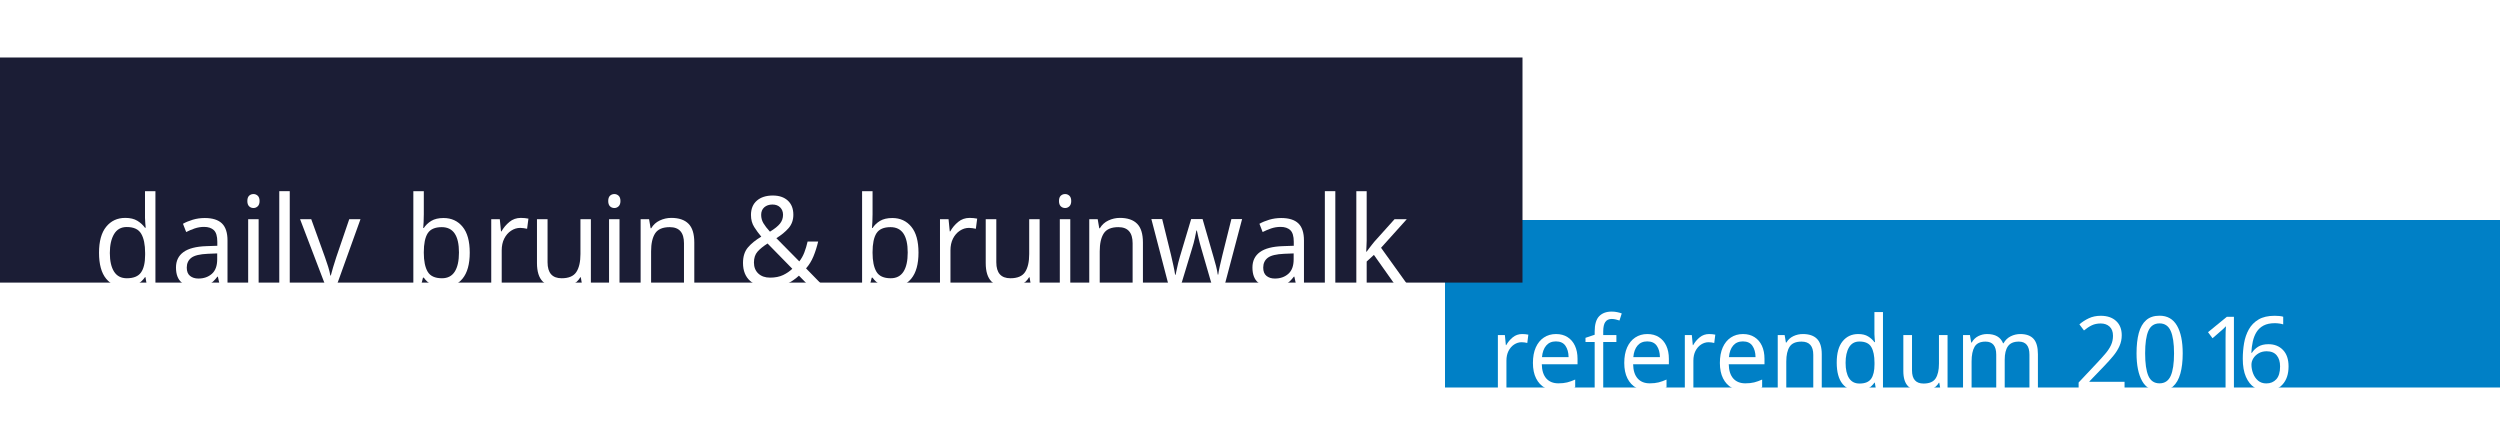
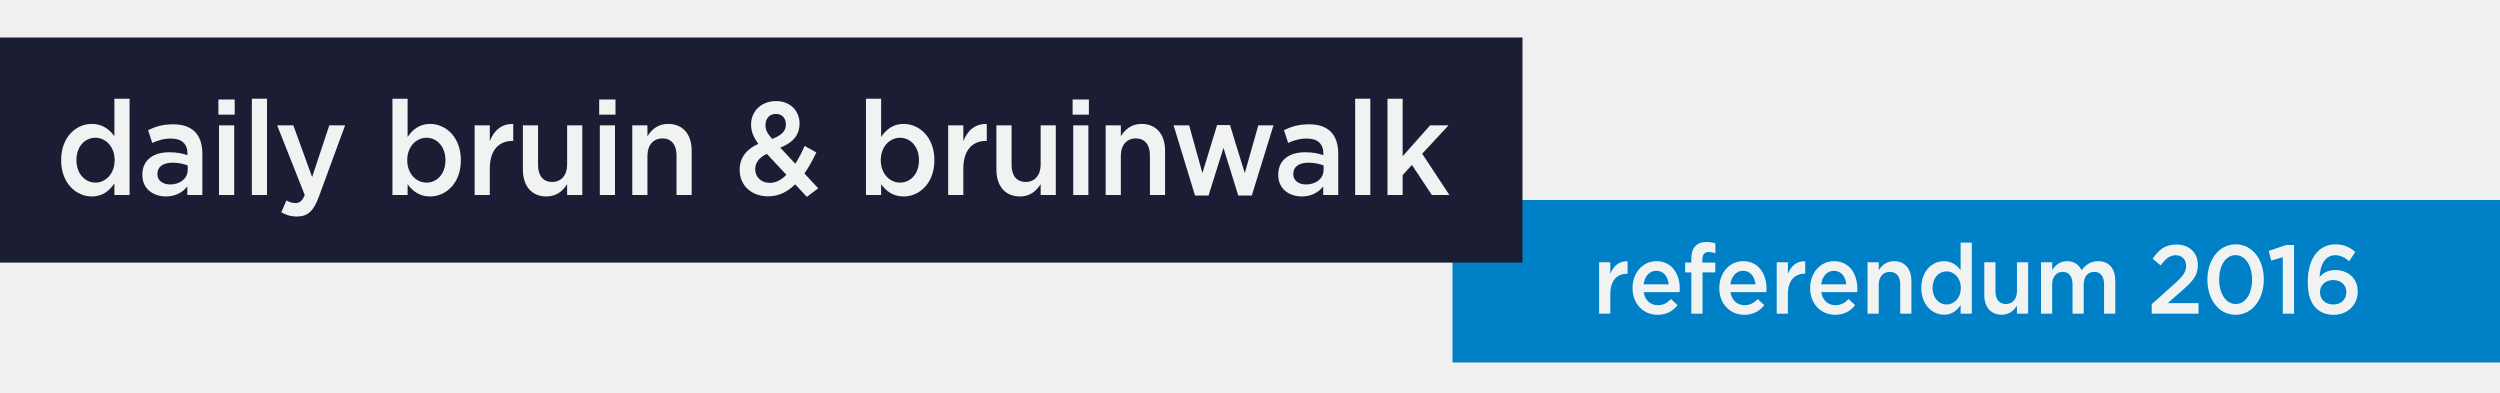
- <svg xmlns="http://www.w3.org/2000/svg" version="1.1" id="Layer_1" x="0px" y="0px" width="1000px" height="176px" viewBox="0 0 1000 176" enable-background="new 0 0 1000 176" xml:space="preserve">
-   <defs>
-     <style type="text/css">
-     @font-face {
- 		font-family: Gotham-Medium;
- 		src: url('css/fonts/Gotham-Medium.otf');
- 	}
-   </style>
-   </defs>
-   <font horiz-adv-x="1000">
-     <font-face font-family="Gotham-Medium" units-per-em="1000" underline-position="-133" underline-thickness="20" />
-     <missing-glyph horiz-adv-x="500" />
-     <glyph unicode="a" horiz-adv-x="587" d="M519,0l0,313C519,454 443,536 287,536C201,536 144,518 86,492l33,-97C167,415 211,428 270,428C354,428 400,388 400,315l0,-13C359,315 318,324 254,324C131,324 40,268 40,154l0,-2C40,46 128,-11 228,-11C308,-11 363,22 399,65l0,-65M402,191C402,125 342,80 262,80C205,80 160,108 160,158l0,2C160,214 205,245 281,245C328,245 371,236 402,224z" />
-     <glyph unicode="&amp;" horiz-adv-x="696" d="M666,51l-110,112C592,212 623,267 651,323l-93,49C535,323 510,277 483,237l-120,122C456,394 517,449 517,542C517,638 442,712 331,712C206,712 130,630 130,535C130,483 148,440 188,388C92,347 39,282 39,191C39,68 137,-10 267,-10C352,-10 422,25 482,81l93,-95M408,535C408,483 370,451 298,425C259,468 245,494 245,530C245,580 278,615 328,615C375,615 408,584 408,535M412,153C372,115 328,92 280,92C212,92 163,135 163,195C163,241 191,284 256,312z" />
-     <glyph unicode="b" horiz-adv-x="670" d="M622,264C622,440 501,539 376,539C291,539 236,495 197,440l0,290l-121,0l0,-730l121,0l0,82C234,33 289,-11 376,-11C502,-11 622,88 622,264M499,264C499,159 431,94 348,94C266,94 194,161 194,264C194,367 266,434 348,434C430,434 499,368 499,264z" />
-     <glyph unicode="d" horiz-adv-x="670" d="M595,0l0,730l-121,0l0,-284C436,495 381,539 294,539C168,539 49,440 49,264C49,88 170,-11 294,-11C380,-11 435,33 474,88l0,-88M476,264C476,161 404,94 323,94C241,94 171,160 171,264C171,370 240,434 323,434C404,434 476,367 476,264z" />
-     <glyph unicode="e" horiz-adv-x="604" d="M168,221l388,0C557,233 558,243 558,254C558,407 473,539 305,539C154,539 47,415 47,263C47,99 165,-12 318,-12C415,-12 484,27 534,87l-71,63C421,109 379,87 320,87C242,87 182,135 168,221M167,301C178,383 230,440 304,440C384,440 430,379 438,301z" />
-     <glyph unicode="f" horiz-adv-x="376" d="M222,524l0,29C222,608 246,633 292,633C318,633 339,628 363,620l0,102C336,730 307,736 265,736C161,736 103,679 103,563l0,-38l-67,0l0,-101l67,0l0,-424l121,0l0,424l138,0l0,100z" />
-     <glyph unicode="i" horiz-adv-x="286" d="M208,609l0,115l-130,0l0,-115M204,0l0,528l-121,0l0,-528z" />
-     <glyph unicode="k" horiz-adv-x="582" d="M353,313l210,215l-147,0l-219,-234l0,436l-121,0l0,-730l121,0l0,151l74,77l159,-228l140,0z" />
-     <glyph unicode="l" horiz-adv-x="286" d="M204,0l0,730l-121,0l0,-730z" />
-     <glyph unicode="m" horiz-adv-x="950" d="M515,446C487,502 434,539 358,539C277,539 231,495 197,448l0,80l-121,0l0,-528l121,0l0,297C197,379 243,429 310,429C377,429 417,383 417,301l0,-301l121,0l0,298C538,383 585,429 651,429C719,429 758,384 758,300l0,-300l121,0l0,337C879,466 809,539 694,539C614,539 558,502 515,446z" />
-     <glyph unicode="n" horiz-adv-x="620" d="M197,298C197,380 246,429 316,429C388,429 429,382 429,300l0,-300l121,0l0,336C550,459 481,539 362,539C280,539 231,496 197,446l0,82l-121,0l0,-528l121,0z" />
-     <glyph unicode="1" horiz-adv-x="396" d="M26,645l26,-100l126,35l0,-580l122,0l0,705l-86,0z" />
-     <glyph unicode="r" horiz-adv-x="413" d="M197,201C197,341 271,410 377,410l7,0l0,128C291,542 230,488 197,409l0,119l-121,0l0,-528l121,0z" />
-     <glyph unicode="6" horiz-adv-x="656" d="M571,634C510,683 448,712 357,712C159,712 57,545 57,330C57,188 89,115 142,61C189,15 251,-12 337,-12C484,-12 597,86 597,227C597,368 488,448 352,448C270,448 222,414 185,378C191,506 249,600 353,600C414,600 456,577 505,539M474,222C474,149 421,94 334,94C246,94 189,148 189,221C189,289 244,345 331,345C418,345 474,293 474,222z" />
-     <glyph unicode=" " horiz-adv-x="300" />
-     <glyph unicode="2" horiz-adv-x="613" d="M308,600C372,600 421,560 421,491C421,428 386,383 290,302l-241,-205l0,-97l506,0l0,108l-333,0l144,120C490,329 548,389 548,500C548,625 457,710 317,710C192,710 126,657 59,563l87,-68C200,565 244,600 308,600z" />
-     <glyph unicode="u" horiz-adv-x="620" d="M423,230C423,148 374,99 304,99C232,99 191,146 191,228l0,300l-121,0l0,-336C70,69 139,-11 258,-11C340,-11 389,32 423,82l0,-82l121,0l0,528l-121,0z" />
-     <glyph unicode="w" horiz-adv-x="861" d="M482,530l-103,0l-117,-364l-106,362l-124,0l171,-532l108,0l119,361l118,-361l108,0l173,532l-121,0l-108,-362z" />
-     <glyph unicode="y" horiz-adv-x="596" d="M568,528l-126,0l-137,-392l-150,392l-129,0l220,-528C226,-46 205,-61 171,-61C146,-61 122,-53 100,-41l-41,-90C96,-151 133,-163 184,-163C269,-163 316,-123 358,-15z" />
-     <glyph unicode="0" horiz-adv-x="724" d="M667,351C667,552 547,712 363,712C179,712 57,550 57,349C57,148 177,-12 361,-12C545,-12 667,150 667,351M540,349C540,210 472,99 363,99C254,99 184,211 184,351C184,491 252,601 361,601C470,601 540,488 540,349z" />
-   </font>
-   <rect fill="#FFFFFF" width="1000" height="180" />
-   <rect x="578" y="88" fill="#0080C6" width="422" height="67" />
-   <rect y="23" fill="#1B1D35" width="609" height="90.04" />
-   <text transform="matrix(1 0 0 1.0526 37 114.459)">
-     <tspan x="0" y="0" fill="#FFFFFF" font-family="'Gotham-Medium'" font-size="47.5">d</tspan>
-     <tspan x="31.208" y="0" fill="#FFFFFF" font-family="'Gotham-Medium'" font-size="47.5">a</tspan>
-     <tspan x="58.234" y="0" fill="#FFFFFF" font-family="'Gotham-Medium'" font-size="47.5" letter-spacing="-1">i</tspan>
-     <tspan x="70.679" y="0" fill="#FFFFFF" font-family="'Gotham-Medium'" font-size="47.5" letter-spacing="-1">l</tspan>
-     <tspan x="82.981" y="0" fill="#FFFFFF" font-family="'Gotham-Medium'" font-size="47.5">y</tspan>
-     <tspan x="111.006" y="0" fill="#FFFFFF" font-family="'Gotham-Medium'" font-size="47.5"> </tspan>
-     <tspan x="124.306" y="0" fill="#FFFFFF" font-family="'Gotham-Medium'" font-size="47.5">b</tspan>
-     <tspan x="155.465" y="0" fill="#FFFFFF" font-family="'Gotham-Medium'" font-size="47.5" letter-spacing="-1">r</tspan>
-     <tspan x="174.038" y="0" fill="#FFFFFF" font-family="'Gotham-Medium'" font-size="47.5">u</tspan>
-     <tspan x="202.585" y="0" fill="#FFFFFF" font-family="'Gotham-Medium'" font-size="47.5">i</tspan>
-     <tspan x="215.22" y="0" fill="#FFFFFF" font-family="'Gotham-Medium'" font-size="47.5">n</tspan>
-     <tspan x="244.385" y="0" fill="#FFFFFF" font-family="'Gotham-Medium'" font-size="47.5"> </tspan>
-     <tspan x="257.684" y="0" fill="#FFFFFF" font-family="'Gotham-Medium'" font-size="47.5">&amp;</tspan>
-     <tspan x="290.506" y="0" fill="#FFFFFF" font-family="'Gotham-Medium'" font-size="47.5"> </tspan>
-     <tspan x="303.806" y="0" fill="#FFFFFF" font-family="'Gotham-Medium'" font-size="47.5">b</tspan>
-     <tspan x="334.966" y="0" fill="#FFFFFF" font-family="'Gotham-Medium'" font-size="47.5" letter-spacing="-1">r</tspan>
-     <tspan x="353.538" y="0" fill="#FFFFFF" font-family="'Gotham-Medium'" font-size="47.5">ui</tspan>
-     <tspan x="394.672" y="0" fill="#FFFFFF" font-family="'Gotham-Medium'" font-size="47.5" letter-spacing="-1">nw</tspan>
-     <tspan x="461.79" y="0" fill="#FFFFFF" font-family="'Gotham-Medium'" font-size="47.5">a</tspan>
-     <tspan x="488.911" y="0" fill="#FFFFFF" font-family="'Gotham-Medium'" font-size="47.5">l</tspan>
-     <tspan x="501.499" y="0" fill="#FFFFFF" font-family="'Gotham-Medium'" font-size="47.5">k </tspan>
-   </text>
-   <text transform="matrix(1 0 0 1.0526 595.8379 156)">
-     <tspan x="0" y="0" fill="#FFFFFF" font-family="'Gotham-Medium'" font-size="38.95">r</tspan>
-     <tspan x="15.19" y="0" fill="#FFFFFF" font-family="'Gotham-Medium'" font-size="38.95">e</tspan>
-     <tspan x="37.781" y="0" fill="#FFFFFF" font-family="'Gotham-Medium'" font-size="38.95">f</tspan>
-     <tspan x="51.725" y="0" fill="#FFFFFF" font-family="'Gotham-Medium'" font-size="38.95">e</tspan>
-     <tspan x="74.782" y="0" fill="#FFFFFF" font-family="'Gotham-Medium'" font-size="38.95">r</tspan>
-     <tspan x="89.973" y="0" fill="#FFFFFF" font-family="'Gotham-Medium'" font-size="38.95">en</tspan>
-     <tspan x="136.712" y="0" fill="#FFFFFF" font-family="'Gotham-Medium'" font-size="38.95">d</tspan>
-     <tspan x="162.419" y="0" fill="#FFFFFF" font-family="'Gotham-Medium'" font-size="38.95">u</tspan>
-     <tspan x="186.062" y="0" fill="#FFFFFF" font-family="'Gotham-Medium'" font-size="38.95">m</tspan>
-     <tspan x="222.83" y="0" fill="#FFFFFF" font-family="'Gotham-Medium'" font-size="38.95"> </tspan>
-     <tspan x="233.735" y="0" fill="#FFFFFF" font-family="'Gotham-Medium'" font-size="38.95">2</tspan>
-     <tspan x="256.872" y="0" fill="#FFFFFF" font-family="'Gotham-Medium'" font-size="38.95" letter-spacing="-1">0</tspan>
-     <tspan x="283.903" y="0" fill="#FFFFFF" font-family="'Gotham-Medium'" font-size="38.95">1</tspan>
-     <tspan x="299.132" y="0" fill="#FFFFFF" font-family="'Gotham-Medium'" font-size="38.95">6</tspan>
-   </text>
+ <svg xmlns="http://www.w3.org/2000/svg" version="1.1" id="Layer_1" x="0px" y="0px" width="1000px" height="157px" viewBox="0 0 1000 157" enable-background="new 0 0 1000 157" xml:space="preserve">
+   <rect x="581" y="80" fill="#0080C6" width="422" height="65" />
+   <rect y="15" fill="#1B1D35" width="609" height="90.04" />
+   <g>
+     <path fill="#F1F2F2" d="M45.76,78.003v-4.644c-1.955,2.902-4.712,5.224-9.022,5.224c-6.215,0-12.281-5.224-12.281-14.51   c0-9.287,5.965-14.511,12.281-14.511c4.361,0,7.118,2.322,9.022,4.907V39.484h6.065v38.519H45.76z M38.191,55.103   c-4.161,0-7.619,3.377-7.619,8.97c0,5.487,3.509,8.97,7.619,8.97c4.06,0,7.669-3.535,7.669-8.97   C45.86,58.638,42.251,55.103,38.191,55.103z" />
+     <path fill="#F1F2F2" d="M74.931,78.003v-3.43c-1.805,2.269-4.562,4.01-8.571,4.01c-5.013,0-9.424-3.008-9.424-8.601v-0.105   c0-6.015,4.562-8.97,10.727-8.97c3.208,0,5.263,0.475,7.318,1.161v-0.686c0-3.852-2.306-5.962-6.516-5.962   c-2.958,0-5.163,0.686-7.569,1.741l-1.654-5.118c2.907-1.372,5.765-2.322,10.075-2.322c7.82,0,11.629,4.327,11.629,11.767v16.516   H74.931z M75.081,66.184c-1.554-0.633-3.709-1.108-6.065-1.108c-3.809,0-6.065,1.636-6.065,4.485v0.105   c0,2.638,2.256,4.116,5.113,4.116c4.01,0,7.018-2.375,7.018-5.857V66.184z" />
+     <path fill="#F1F2F2" d="M87.36,45.869v-6.068h6.516v6.068H87.36z M87.61,78.003v-27.86h6.065v27.86H87.61z" />
+     <path fill="#F1F2F2" d="M100.742,78.003V39.484h6.065v38.519H100.742z" />
+     <path fill="#F1F2F2" d="M127.508,78.794c-2.105,5.699-4.461,7.809-8.722,7.809c-2.557,0-4.411-0.633-6.266-1.688l2.055-4.749   c1.103,0.633,2.306,1.055,3.559,1.055c1.705,0,2.757-0.792,3.759-3.219l-11.027-27.86h6.466l7.519,20.684l6.867-20.684h6.316   L127.508,78.794z" />
+     <path fill="#F1F2F2" d="M172.016,78.583c-4.361,0-7.118-2.322-8.973-4.907v4.327h-6.065V39.484h6.065v15.302   c1.955-2.902,4.712-5.224,8.973-5.224c6.266,0,12.331,5.224,12.331,14.511C184.347,73.359,178.332,78.583,172.016,78.583z    M170.612,55.103c-4.11,0-7.719,3.535-7.719,8.97c0,5.435,3.609,8.97,7.719,8.97c4.161,0,7.569-3.43,7.569-8.97   C178.181,58.585,174.723,55.103,170.612,55.103z" />
+     <path fill="#F1F2F2" d="M195.923,78.003h-6.065v-27.86h6.065v6.279c1.654-4.168,4.712-7.018,9.374-6.807v6.754h-0.351   c-5.313,0-9.022,3.641-9.022,11.028V78.003z" />
+     <path fill="#F1F2F2" d="M226.85,50.143h6.065v27.86h-6.065v-4.327c-1.705,2.638-4.161,4.907-8.271,4.907   c-5.965,0-9.423-4.221-9.423-10.711V50.143h6.065v15.83c0,4.327,2.055,6.807,5.665,6.807c3.508,0,5.965-2.585,5.965-6.912V50.143z" />
+     <path fill="#F1F2F2" d="M239.68,45.869v-6.068h6.517v6.068H239.68z M239.93,78.003v-27.86h6.065v27.86H239.93z" />
+     <path fill="#F1F2F2" d="M258.977,78.003h-6.065v-27.86h6.065v4.327c1.705-2.638,4.161-4.907,8.271-4.907   c5.965,0,9.423,4.221,9.423,10.711v17.729h-6.065v-15.83c0-4.327-2.055-6.807-5.665-6.807c-3.509,0-5.965,2.585-5.965,6.912V78.003   z" />
+     <path fill="#F1F2F2" d="M322.732,78.742l-4.662-5.013c-3.007,2.955-6.516,4.802-10.777,4.802c-6.516,0-11.428-4.116-11.428-10.606   c0-4.802,2.656-8.231,7.468-10.395c-2.005-2.744-2.907-5.013-2.907-7.756c0-5.013,3.81-9.339,10.075-9.339   c5.564,0,9.323,3.904,9.323,8.97c0,4.907-3.058,7.809-7.719,9.656l6.015,6.437c1.354-2.11,2.606-4.538,3.759-7.123l4.662,2.585   c-1.403,2.955-2.957,5.857-4.762,8.442l5.514,5.91L322.732,78.742z M306.743,61.54c-3.258,1.478-4.662,3.747-4.662,6.174   c0,3.166,2.456,5.435,5.865,5.435c2.406,0,4.611-1.213,6.616-3.219L306.743,61.54z M310.352,45.553c-2.506,0-4.16,1.847-4.16,4.485   c0,1.899,0.702,3.271,2.657,5.54c3.609-1.372,5.514-3.06,5.514-5.804C314.362,47.188,312.708,45.553,310.352,45.553z" />
+     <path fill="#F1F2F2" d="M361.426,78.583c-4.361,0-7.118-2.322-8.973-4.907v4.327h-6.065V39.484h6.065v15.302   c1.955-2.902,4.712-5.224,8.973-5.224c6.266,0,12.331,5.224,12.331,14.511C373.757,73.359,367.742,78.583,361.426,78.583z    M360.022,55.103c-4.11,0-7.719,3.535-7.719,8.97c0,5.435,3.609,8.97,7.719,8.97c4.161,0,7.569-3.43,7.569-8.97   C367.591,58.585,364.133,55.103,360.022,55.103z" />
+     <path fill="#F1F2F2" d="M385.334,78.003h-6.065v-27.86h6.065v6.279c1.654-4.168,4.712-7.018,9.374-6.807v6.754h-0.351   c-5.313,0-9.022,3.641-9.022,11.028V78.003z" />
+     <path fill="#F1F2F2" d="M416.26,50.143h6.065v27.86h-6.065v-4.327c-1.705,2.638-4.161,4.907-8.271,4.907   c-5.965,0-9.423-4.221-9.423-10.711V50.143h6.065v15.83c0,4.327,2.055,6.807,5.665,6.807c3.508,0,5.965-2.585,5.965-6.912V50.143z" />
+     <path fill="#F1F2F2" d="M429.04,45.869v-6.068h6.516v6.068H429.04z M429.29,78.003v-27.86h6.065v27.86H429.29z" />
+     <path fill="#F1F2F2" d="M448.337,78.003h-6.065v-27.86h6.065v4.327c1.705-2.638,4.161-4.907,8.271-4.907   c5.965,0,9.423,4.221,9.423,10.711v17.729h-6.065v-15.83c0-4.327-2.055-6.807-5.665-6.807c-3.509,0-5.965,2.585-5.965,6.912V78.003   z" />
+     <path fill="#F1F2F2" d="M497.909,69.244l5.413-19.101h6.065l-8.672,28.071h-5.413l-5.915-19.048l-5.965,19.048h-5.414   l-8.571-28.071h6.215l5.313,19.101l5.864-19.207h5.163L497.909,69.244z" />
+     <path fill="#F1F2F2" d="M529.285,78.003v-3.43c-1.805,2.269-4.562,4.01-8.571,4.01c-5.013,0-9.424-3.008-9.424-8.601v-0.105   c0-6.015,4.562-8.97,10.727-8.97c3.208,0,5.264,0.475,7.318,1.161v-0.686c0-3.852-2.306-5.962-6.516-5.962   c-2.958,0-5.163,0.686-7.569,1.741l-1.654-5.118c2.907-1.372,5.765-2.322,10.075-2.322c7.819,0,11.629,4.327,11.629,11.767v16.516   H529.285z M529.436,66.184c-1.554-0.633-3.709-1.108-6.065-1.108c-3.81,0-6.065,1.636-6.065,4.485v0.105   c0,2.638,2.256,4.116,5.113,4.116c4.01,0,7.018-2.375,7.018-5.857V66.184z" />
+     <path fill="#F1F2F2" d="M542.064,78.003V39.484h6.065v38.519H542.064z" />
+     <path fill="#F1F2F2" d="M579.758,78.003h-7.018l-7.97-12.03l-3.709,4.063v7.967h-6.065V39.484h6.065V62.49l10.978-12.347h7.368   l-10.526,11.344L579.758,78.003z" />
+   </g>
+   <g>
+     <path fill="#F1F2F2" d="M644.127,125.458h-4.477v-20.561h4.477v4.634c1.222-3.076,3.479-5.179,6.92-5.023v4.984h-0.259   c-3.923,0-6.661,2.687-6.661,8.139V125.458z" />
+     <path fill="#F1F2F2" d="M663.108,122.07c2.184,0,3.737-0.857,5.291-2.453l2.628,2.453c-1.851,2.336-4.403,3.855-7.993,3.855   c-5.661,0-10.027-4.322-10.027-10.708c0-5.919,3.959-10.748,9.547-10.748c6.216,0,9.361,5.14,9.361,11.098   c0,0.428-0.037,0.817-0.074,1.285h-14.356C658.002,120.201,660.223,122.07,663.108,122.07z M667.475,113.737   c-0.296-3.037-1.998-5.413-4.958-5.413c-2.738,0-4.662,2.22-5.069,5.413H667.475z" />
+     <path fill="#F1F2F2" d="M686.122,105.053v3.894h-5.106v16.511h-4.477v-16.511h-2.479v-3.933h2.479v-1.479   c0-4.517,2.146-6.737,5.994-6.737c1.554,0,2.627,0.233,3.626,0.545v3.972c-0.888-0.312-1.665-0.506-2.627-0.506   c-1.702,0-2.59,0.974-2.59,3.115v1.129H686.122z" />
+     <path fill="#F1F2F2" d="M697.813,122.07c2.184,0,3.737-0.857,5.291-2.453l2.628,2.453c-1.851,2.336-4.403,3.855-7.993,3.855   c-5.661,0-10.027-4.322-10.027-10.708c0-5.919,3.959-10.748,9.547-10.748c6.216,0,9.361,5.14,9.361,11.098   c0,0.428-0.037,0.817-0.074,1.285h-14.356C692.707,120.201,694.928,122.07,697.813,122.07z M702.18,113.737   c-0.296-3.037-1.998-5.413-4.958-5.413c-2.738,0-4.662,2.22-5.069,5.413H702.18z" />
+     <path fill="#F1F2F2" d="M715.166,125.458h-4.477v-20.561h4.477v4.634c1.222-3.076,3.479-5.179,6.92-5.023v4.984h-0.259   c-3.923,0-6.661,2.687-6.661,8.139V125.458z" />
+     <path fill="#F1F2F2" d="M734.147,122.07c2.184,0,3.737-0.857,5.291-2.453l2.628,2.453c-1.851,2.336-4.403,3.855-7.993,3.855   c-5.661,0-10.027-4.322-10.027-10.708c0-5.919,3.959-10.748,9.547-10.748c6.216,0,9.361,5.14,9.361,11.098   c0,0.428-0.037,0.817-0.074,1.285h-14.356C729.041,120.201,731.262,122.07,734.147,122.07z M738.514,113.737   c-0.296-3.037-1.998-5.413-4.958-5.413c-2.738,0-4.662,2.22-5.069,5.413H738.514z" />
+     <path fill="#F1F2F2" d="M751.499,125.458h-4.477v-20.561h4.477v3.193c1.259-1.947,3.071-3.622,6.105-3.622   c4.403,0,6.957,3.115,6.957,7.905v13.084h-4.478v-11.682c0-3.193-1.517-5.023-4.182-5.023c-2.59,0-4.403,1.908-4.403,5.101V125.458   z" />
+     <path fill="#F1F2F2" d="M784.245,125.458v-3.427c-1.443,2.142-3.479,3.855-6.66,3.855c-4.589,0-9.065-3.855-9.065-10.708   s4.403-10.708,9.065-10.708c3.219,0,5.254,1.713,6.66,3.622v-11.06h4.478v28.427H784.245z M778.658,108.558   c-3.071,0-5.625,2.492-5.625,6.62c0,4.05,2.591,6.62,5.625,6.62c2.997,0,5.661-2.609,5.661-6.62S781.655,108.558,778.658,108.558z" />
+     <path fill="#F1F2F2" d="M806.778,104.897h4.478v20.561h-4.478v-3.193c-1.259,1.947-3.071,3.622-6.105,3.622   c-4.403,0-6.957-3.115-6.957-7.905v-13.084h4.478v11.682c0,3.193,1.518,5.023,4.182,5.023c2.59,0,4.403-1.908,4.403-5.101V104.897z   " />
+     <path fill="#F1F2F2" d="M839.264,104.469c4.256,0,6.846,2.842,6.846,7.866v13.123h-4.478v-11.682c0-3.271-1.443-5.023-3.959-5.023   c-2.442,0-4.182,1.792-4.182,5.101v11.604h-4.478v-11.721c0-3.193-1.479-4.984-3.959-4.984s-4.182,1.947-4.182,5.14v11.565h-4.477   v-20.561h4.477v3.115c1.259-1.83,2.961-3.543,5.958-3.543c2.812,0,4.773,1.441,5.81,3.622   C834.231,105.91,836.304,104.469,839.264,104.469z" />
+     <path fill="#F1F2F2" d="M864.274,106.183l-3.219-2.648c2.479-3.661,4.921-5.724,9.546-5.724c5.181,0,8.548,3.31,8.548,8.177   c0,4.322-2.146,6.659-6.734,10.592l-5.328,4.673h12.321v4.206h-18.723v-3.777l8.917-7.982c3.553-3.154,4.848-4.907,4.848-7.36   c0-2.687-1.813-4.245-4.182-4.245S866.272,103.457,864.274,106.183z" />
+     <path fill="#F1F2F2" d="M894.208,125.925c-6.809,0-11.249-6.23-11.249-14.058c0-7.827,4.514-14.135,11.322-14.135   s11.249,6.23,11.249,14.058S901.016,125.925,894.208,125.925z M894.208,102.055c-4.034,0-6.55,4.284-6.55,9.735   s2.59,9.813,6.623,9.813s6.55-4.323,6.55-9.735S898.241,102.055,894.208,102.055z" />
+     <path fill="#F1F2F2" d="M914.446,98.005h3.182v27.453h-4.514v-22.585l-4.663,1.363l-0.962-3.894L914.446,98.005z" />
+     <path fill="#F1F2F2" d="M939.681,104.469c-1.813-1.48-3.367-2.375-5.625-2.375c-3.848,0-5.994,3.66-6.216,8.645   c1.369-1.401,3.145-2.726,6.18-2.726c5.032,0,9.065,3.115,9.065,8.606s-4.182,9.307-9.621,9.307c-3.182,0-5.477-1.051-7.216-2.843   c-1.961-2.103-3.145-4.945-3.145-10.475c0-8.372,3.774-14.875,11.101-14.875c3.367,0,5.661,1.129,7.919,3.037L939.681,104.469z    M933.242,112.023c-3.22,0-5.255,2.181-5.255,4.829c0,2.843,2.109,4.946,5.365,4.946c3.22,0,5.181-2.142,5.181-4.984   C938.533,114.048,936.461,112.023,933.242,112.023z" />
+   </g>
</svg>
